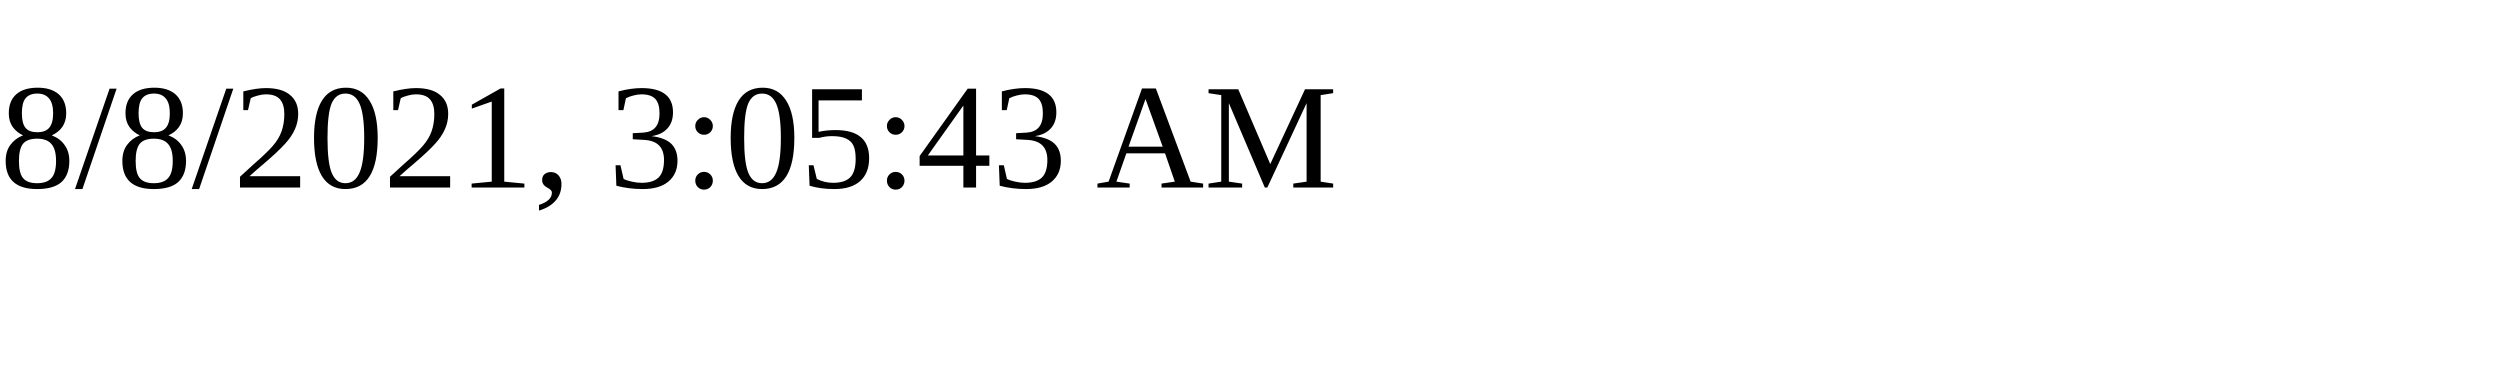
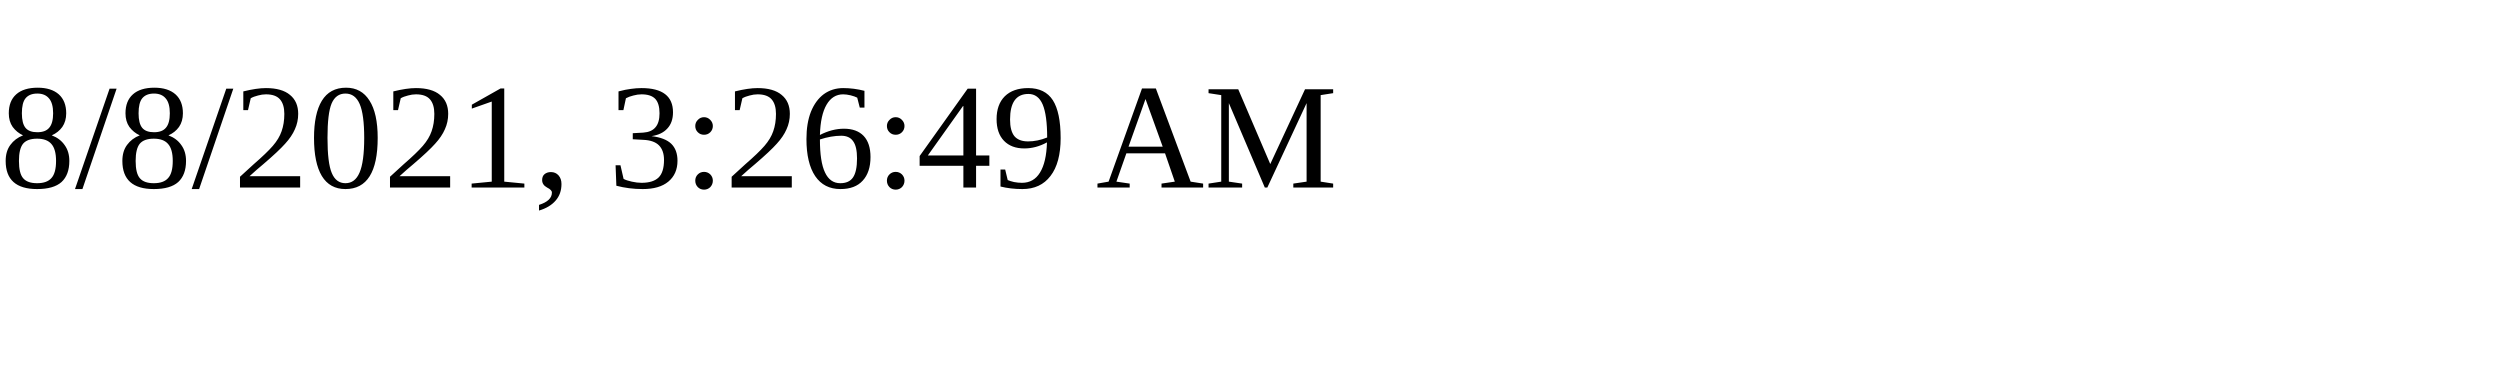
<svg xmlns="http://www.w3.org/2000/svg" height="30" width="200">
-   <text x="0" y="15">8/8/2021, 3:05:43 AM</text>
+   <text x="0" y="15">8/8/2021, 3:26:49 AM</text>
</svg>
